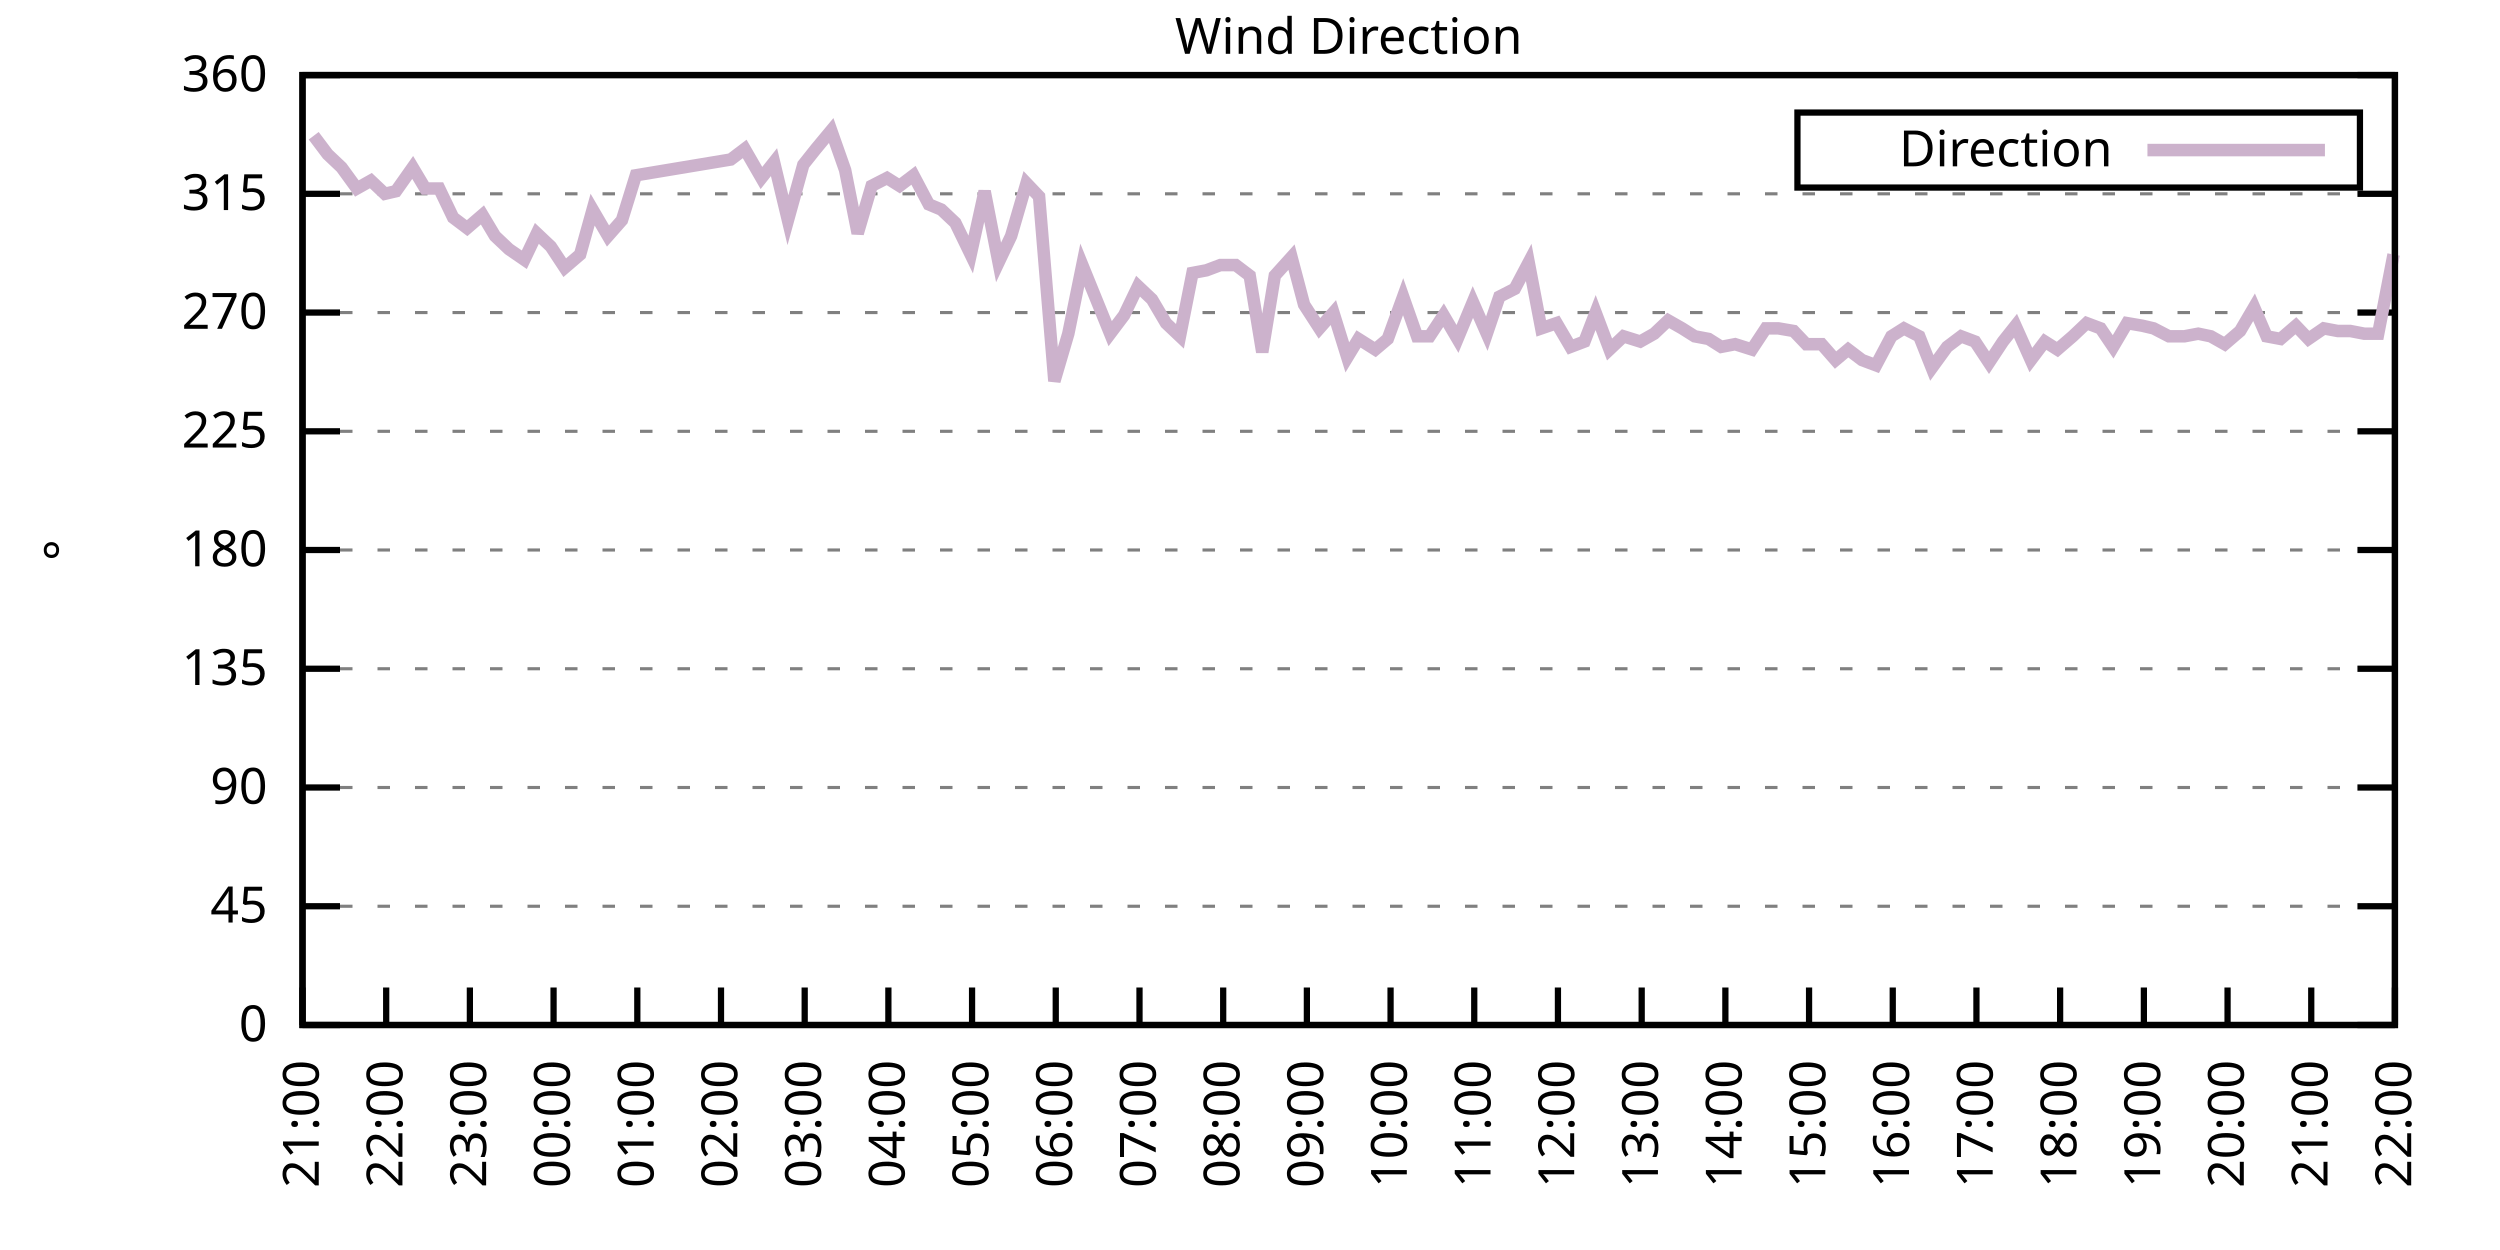
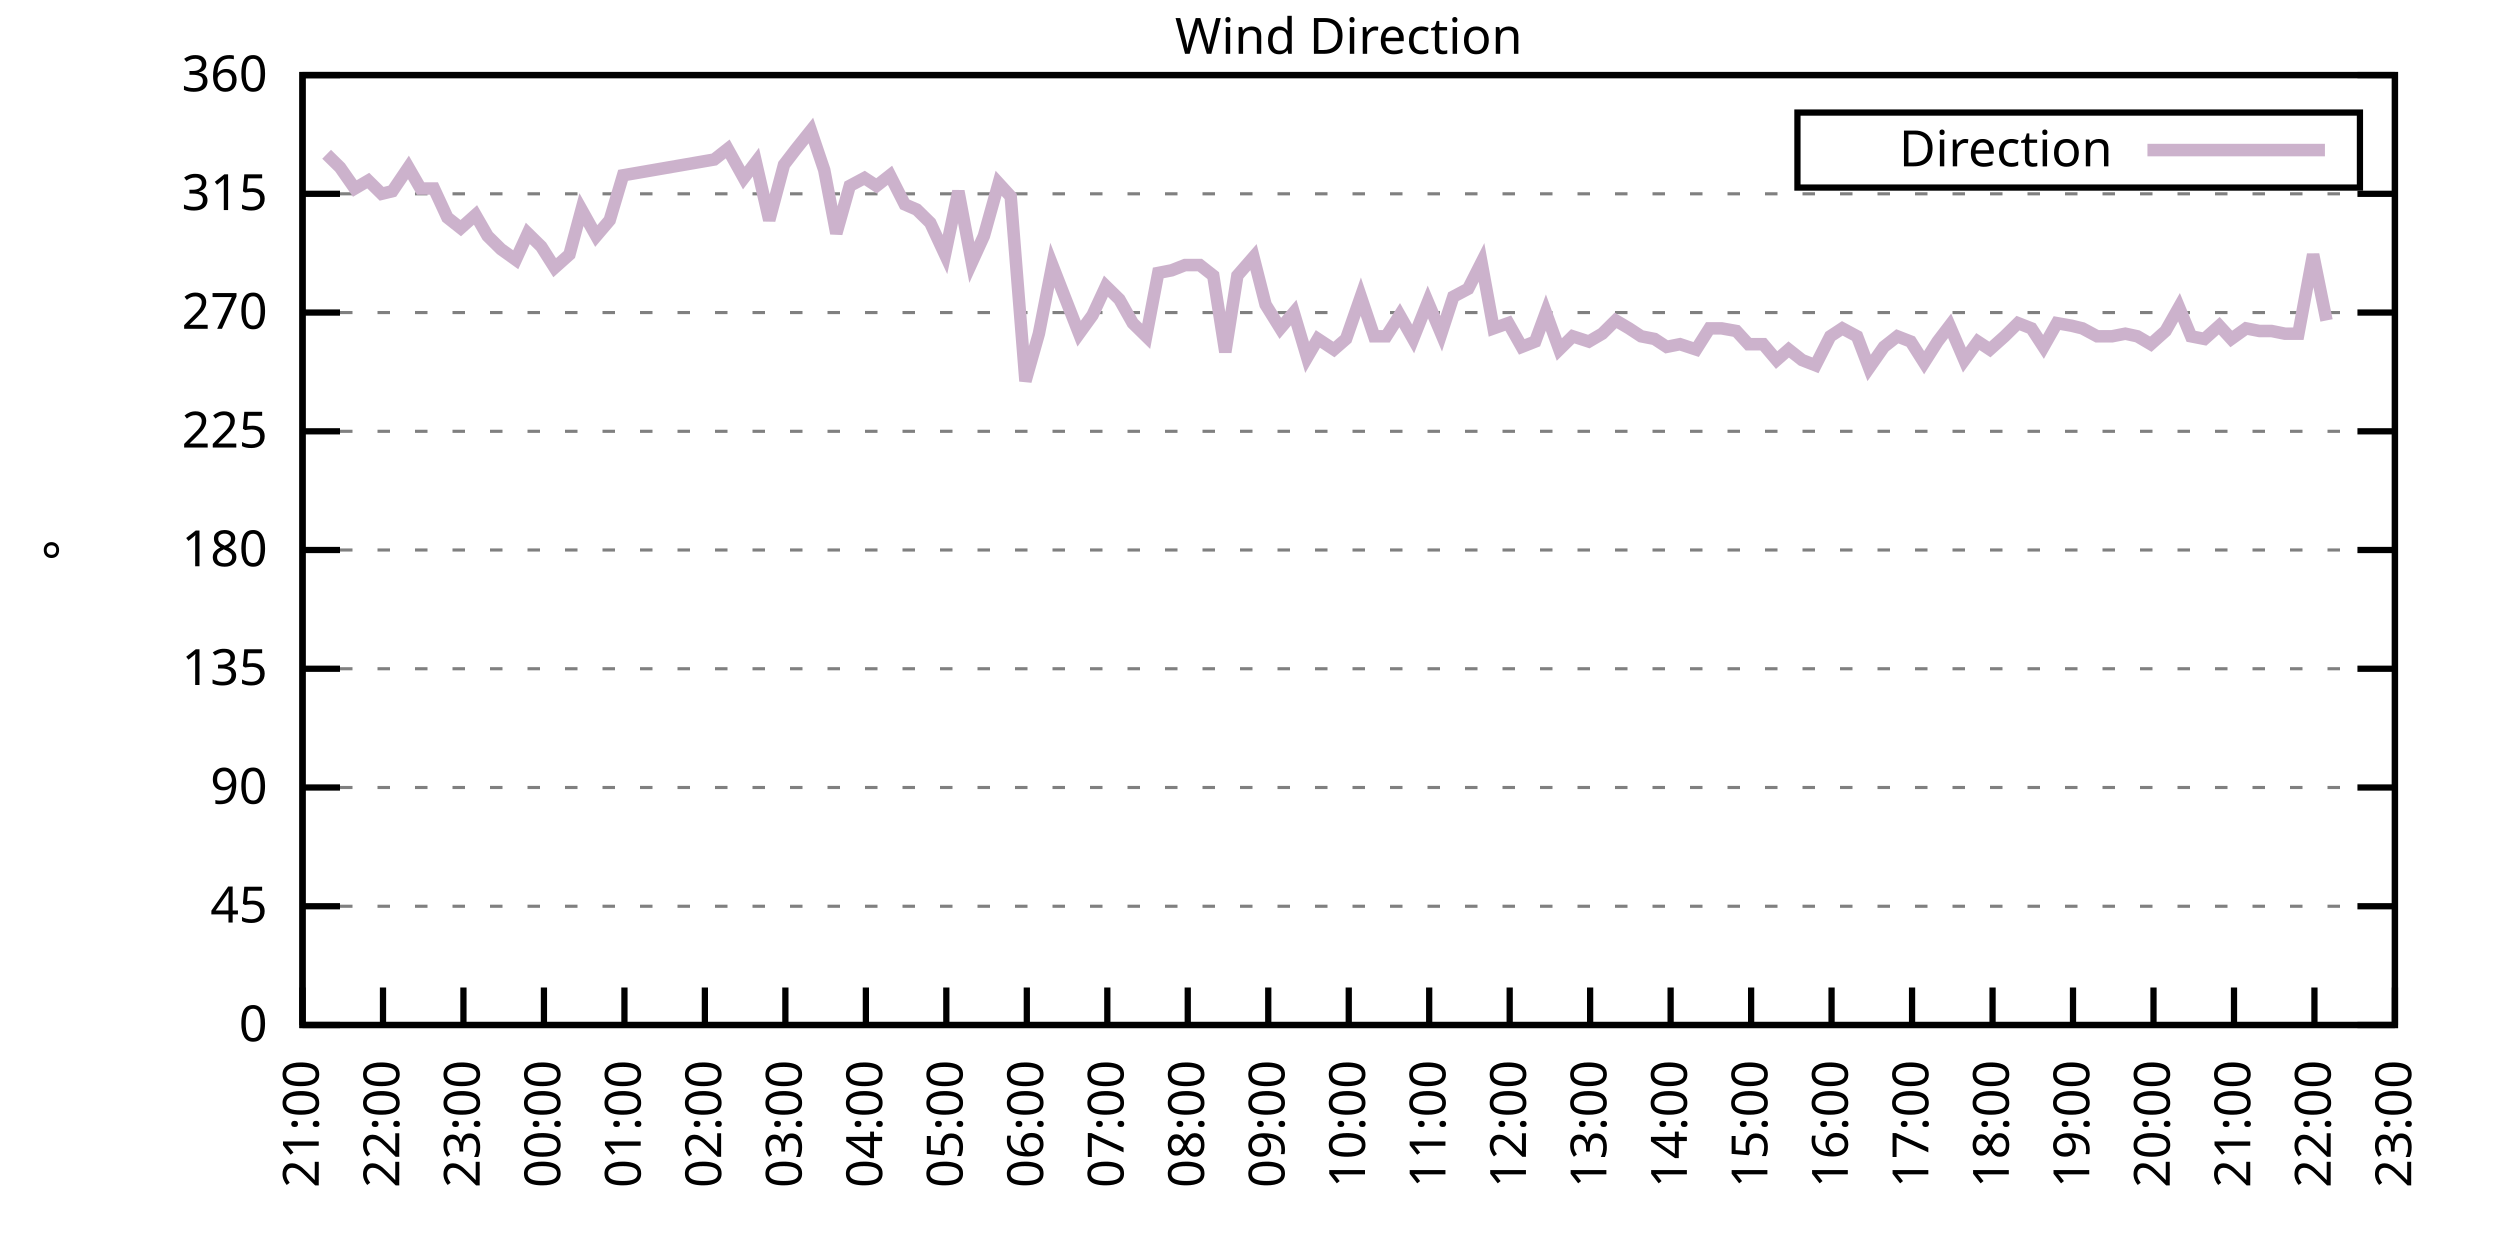
<svg xmlns="http://www.w3.org/2000/svg" xmlns:xlink="http://www.w3.org/1999/xlink" width="400" height="200" viewBox="0 0 400 200">
  <g id="gnuplot_canvas">
    <rect x="0" y="0" width="400" height="200" fill="none" />
    <defs>
      <circle id="gpDot" r="0.5" stroke-width="0.5" stroke="currentColor" />
      <path id="gpPt0" stroke-width="0.333" stroke="currentColor" d="M-1,0 h2 M0,-1 v2" />
      <path id="gpPt1" stroke-width="0.333" stroke="currentColor" d="M-1,-1 L1,1 M1,-1 L-1,1" />
      <path id="gpPt2" stroke-width="0.333" stroke="currentColor" d="M-1,0 L1,0 M0,-1 L0,1 M-1,-1 L1,1 M-1,1 L1,-1" />
      <rect id="gpPt3" stroke-width="0.333" stroke="currentColor" x="-1" y="-1" width="2" height="2" />
      <rect id="gpPt4" stroke-width="0.333" stroke="currentColor" fill="currentColor" x="-1" y="-1" width="2" height="2" />
      <circle id="gpPt5" stroke-width="0.333" stroke="currentColor" cx="0" cy="0" r="1" />
      <use xlink:href="#gpPt5" id="gpPt6" fill="currentColor" stroke="none" />
      <path id="gpPt7" stroke-width="0.333" stroke="currentColor" d="M0,-1.33 L-1.33,0.67 L1.33,0.67 z" />
      <use xlink:href="#gpPt7" id="gpPt8" fill="currentColor" stroke="none" />
      <use xlink:href="#gpPt7" id="gpPt9" stroke="currentColor" transform="rotate(180)" />
      <use xlink:href="#gpPt9" id="gpPt10" fill="currentColor" stroke="none" />
      <use xlink:href="#gpPt3" id="gpPt11" stroke="currentColor" transform="rotate(45)" />
      <use xlink:href="#gpPt11" id="gpPt12" fill="currentColor" stroke="none" />
      <path id="gpPt13" stroke-width="0.333" stroke="currentColor" d="M0,1.330 L1.265,0.411 L0.782,-1.067 L-0.782,-1.076 L-1.265,0.411 z" />
      <use xlink:href="#gpPt13" id="gpPt14" fill="currentColor" stroke="none" />
      <filter id="textbox" filterUnits="objectBoundingBox" x="0" y="0" height="1" width="1">
        <feFlood flood-color="white" flood-opacity="1" result="bgnd" />
        <feComposite in="SourceGraphic" in2="bgnd" operator="atop" />
      </filter>
      <filter id="greybox" filterUnits="objectBoundingBox" x="0" y="0" height="1" width="1">
        <feFlood flood-color="lightgrey" flood-opacity="1" result="grey" />
        <feComposite in="SourceGraphic" in2="grey" operator="atop" />
      </filter>
    </defs>
    <g fill="none" color="white" stroke="currentColor" stroke-width="1.00" stroke-linecap="butt" stroke-linejoin="miter">
</g>
    <g fill="none" color="black" stroke="currentColor" stroke-width="1.00" stroke-linecap="butt" stroke-linejoin="miter">
      <g stroke="none" shape-rendering="crispEdges">
        <polygon fill="rgb(255, 255, 255)" points="48.40,164.00 383.18,164.00 383.18,12.02 48.40,12.02 " />
      </g>
    </g>
    <g fill="none" color="black" stroke="currentColor" stroke-width="1.00" stroke-linecap="butt" stroke-linejoin="miter">
</g>
    <g fill="none" color="black" stroke="black" stroke-width="0.50" stroke-linecap="butt" stroke-linejoin="miter">
</g>
    <g fill="none" color="gray" stroke="currentColor" stroke-width="0.50" stroke-linecap="butt" stroke-linejoin="miter">
      <path stroke="gray" stroke-dasharray="2,4" class="gridline" d="M48.40,164.00 L383.19,164.00  " />
    </g>
    <g fill="none" color="gray" stroke="gray" stroke-width="1.00" stroke-linecap="butt" stroke-linejoin="miter">
</g>
    <g fill="none" color="black" stroke="currentColor" stroke-width="1.00" stroke-linecap="butt" stroke-linejoin="miter">
      <path stroke="black" d="M48.40,164.00 L54.40,164.00 M383.19,164.00 L377.19,164.00  " />
      <g transform="translate(42.80,166.60)" stroke="none" fill="black" font-family="Sans" font-size="8.00" text-anchor="end">
        <text>
          <tspan font-family="Sans"> 0</tspan>
        </text>
      </g>
    </g>
    <g fill="none" color="black" stroke="currentColor" stroke-width="1.00" stroke-linecap="butt" stroke-linejoin="miter">
</g>
    <g fill="none" color="black" stroke="black" stroke-width="0.50" stroke-linecap="butt" stroke-linejoin="miter">
</g>
    <g fill="none" color="gray" stroke="currentColor" stroke-width="0.50" stroke-linecap="butt" stroke-linejoin="miter">
      <path stroke="gray" stroke-dasharray="2,4" class="gridline" d="M48.40,145.00 L383.19,145.00  " />
    </g>
    <g fill="none" color="gray" stroke="gray" stroke-width="1.00" stroke-linecap="butt" stroke-linejoin="miter">
</g>
    <g fill="none" color="black" stroke="currentColor" stroke-width="1.00" stroke-linecap="butt" stroke-linejoin="miter">
      <path stroke="black" d="M48.40,145.00 L54.40,145.00 M383.19,145.00 L377.19,145.00  " />
      <g transform="translate(42.80,147.60)" stroke="none" fill="black" font-family="Sans" font-size="8.00" text-anchor="end">
        <text>
          <tspan font-family="Sans"> 45</tspan>
        </text>
      </g>
    </g>
    <g fill="none" color="black" stroke="currentColor" stroke-width="1.00" stroke-linecap="butt" stroke-linejoin="miter">
</g>
    <g fill="none" color="black" stroke="black" stroke-width="0.50" stroke-linecap="butt" stroke-linejoin="miter">
</g>
    <g fill="none" color="gray" stroke="currentColor" stroke-width="0.50" stroke-linecap="butt" stroke-linejoin="miter">
      <path stroke="gray" stroke-dasharray="2,4" class="gridline" d="M48.40,126.00 L383.19,126.00  " />
    </g>
    <g fill="none" color="gray" stroke="gray" stroke-width="1.00" stroke-linecap="butt" stroke-linejoin="miter">
</g>
    <g fill="none" color="black" stroke="currentColor" stroke-width="1.00" stroke-linecap="butt" stroke-linejoin="miter">
      <path stroke="black" d="M48.40,126.00 L54.40,126.00 M383.19,126.00 L377.19,126.00  " />
      <g transform="translate(42.80,128.60)" stroke="none" fill="black" font-family="Sans" font-size="8.00" text-anchor="end">
        <text>
          <tspan font-family="Sans"> 90</tspan>
        </text>
      </g>
    </g>
    <g fill="none" color="black" stroke="currentColor" stroke-width="1.00" stroke-linecap="butt" stroke-linejoin="miter">
</g>
    <g fill="none" color="black" stroke="black" stroke-width="0.50" stroke-linecap="butt" stroke-linejoin="miter">
</g>
    <g fill="none" color="gray" stroke="currentColor" stroke-width="0.50" stroke-linecap="butt" stroke-linejoin="miter">
      <path stroke="gray" stroke-dasharray="2,4" class="gridline" d="M48.40,107.00 L383.19,107.00  " />
    </g>
    <g fill="none" color="gray" stroke="gray" stroke-width="1.00" stroke-linecap="butt" stroke-linejoin="miter">
</g>
    <g fill="none" color="black" stroke="currentColor" stroke-width="1.00" stroke-linecap="butt" stroke-linejoin="miter">
      <path stroke="black" d="M48.40,107.00 L54.40,107.00 M383.19,107.00 L377.19,107.00  " />
      <g transform="translate(42.80,109.60)" stroke="none" fill="black" font-family="Sans" font-size="8.00" text-anchor="end">
        <text>
          <tspan font-family="Sans"> 135</tspan>
        </text>
      </g>
    </g>
    <g fill="none" color="black" stroke="currentColor" stroke-width="1.00" stroke-linecap="butt" stroke-linejoin="miter">
</g>
    <g fill="none" color="black" stroke="black" stroke-width="0.50" stroke-linecap="butt" stroke-linejoin="miter">
</g>
    <g fill="none" color="gray" stroke="currentColor" stroke-width="0.50" stroke-linecap="butt" stroke-linejoin="miter">
      <path stroke="gray" stroke-dasharray="2,4" class="gridline" d="M48.40,88.00 L383.19,88.00  " />
    </g>
    <g fill="none" color="gray" stroke="gray" stroke-width="1.00" stroke-linecap="butt" stroke-linejoin="miter">
</g>
    <g fill="none" color="black" stroke="currentColor" stroke-width="1.00" stroke-linecap="butt" stroke-linejoin="miter">
      <path stroke="black" d="M48.40,88.00 L54.40,88.00 M383.19,88.00 L377.19,88.00  " />
      <g transform="translate(42.80,90.60)" stroke="none" fill="black" font-family="Sans" font-size="8.00" text-anchor="end">
        <text>
          <tspan font-family="Sans"> 180</tspan>
        </text>
      </g>
    </g>
    <g fill="none" color="black" stroke="currentColor" stroke-width="1.00" stroke-linecap="butt" stroke-linejoin="miter">
</g>
    <g fill="none" color="black" stroke="black" stroke-width="0.50" stroke-linecap="butt" stroke-linejoin="miter">
</g>
    <g fill="none" color="gray" stroke="currentColor" stroke-width="0.50" stroke-linecap="butt" stroke-linejoin="miter">
      <path stroke="gray" stroke-dasharray="2,4" class="gridline" d="M48.40,69.01 L383.19,69.01  " />
    </g>
    <g fill="none" color="gray" stroke="gray" stroke-width="1.00" stroke-linecap="butt" stroke-linejoin="miter">
</g>
    <g fill="none" color="black" stroke="currentColor" stroke-width="1.00" stroke-linecap="butt" stroke-linejoin="miter">
      <path stroke="black" d="M48.40,69.01 L54.40,69.01 M383.19,69.01 L377.19,69.01  " />
      <g transform="translate(42.80,71.61)" stroke="none" fill="black" font-family="Sans" font-size="8.00" text-anchor="end">
        <text>
          <tspan font-family="Sans"> 225</tspan>
        </text>
      </g>
    </g>
    <g fill="none" color="black" stroke="currentColor" stroke-width="1.00" stroke-linecap="butt" stroke-linejoin="miter">
</g>
    <g fill="none" color="black" stroke="black" stroke-width="0.50" stroke-linecap="butt" stroke-linejoin="miter">
</g>
    <g fill="none" color="gray" stroke="currentColor" stroke-width="0.50" stroke-linecap="butt" stroke-linejoin="miter">
      <path stroke="gray" stroke-dasharray="2,4" class="gridline" d="M48.40,50.01 L383.19,50.01  " />
    </g>
    <g fill="none" color="gray" stroke="gray" stroke-width="1.00" stroke-linecap="butt" stroke-linejoin="miter">
</g>
    <g fill="none" color="black" stroke="currentColor" stroke-width="1.00" stroke-linecap="butt" stroke-linejoin="miter">
      <path stroke="black" d="M48.40,50.01 L54.40,50.01 M383.19,50.01 L377.19,50.01  " />
      <g transform="translate(42.80,52.61)" stroke="none" fill="black" font-family="Sans" font-size="8.00" text-anchor="end">
        <text>
          <tspan font-family="Sans"> 270</tspan>
        </text>
      </g>
    </g>
    <g fill="none" color="black" stroke="currentColor" stroke-width="1.00" stroke-linecap="butt" stroke-linejoin="miter">
</g>
    <g fill="none" color="black" stroke="black" stroke-width="0.50" stroke-linecap="butt" stroke-linejoin="miter">
</g>
    <g fill="none" color="gray" stroke="currentColor" stroke-width="0.50" stroke-linecap="butt" stroke-linejoin="miter">
      <path stroke="gray" stroke-dasharray="2,4" class="gridline" d="M48.40,31.01 L383.19,31.01  " />
    </g>
    <g fill="none" color="gray" stroke="gray" stroke-width="1.00" stroke-linecap="butt" stroke-linejoin="miter">
</g>
    <g fill="none" color="black" stroke="currentColor" stroke-width="1.00" stroke-linecap="butt" stroke-linejoin="miter">
      <path stroke="black" d="M48.40,31.01 L54.40,31.01 M383.19,31.01 L377.19,31.01  " />
      <g transform="translate(42.80,33.61)" stroke="none" fill="black" font-family="Sans" font-size="8.00" text-anchor="end">
        <text>
          <tspan font-family="Sans"> 315</tspan>
        </text>
      </g>
    </g>
    <g fill="none" color="black" stroke="currentColor" stroke-width="1.00" stroke-linecap="butt" stroke-linejoin="miter">
</g>
    <g fill="none" color="black" stroke="black" stroke-width="0.50" stroke-linecap="butt" stroke-linejoin="miter">
</g>
    <g fill="none" color="gray" stroke="currentColor" stroke-width="0.50" stroke-linecap="butt" stroke-linejoin="miter">
      <path stroke="gray" stroke-dasharray="2,4" class="gridline" d="M48.40,12.01 L383.19,12.01  " />
    </g>
    <g fill="none" color="gray" stroke="gray" stroke-width="1.00" stroke-linecap="butt" stroke-linejoin="miter">
</g>
    <g fill="none" color="black" stroke="currentColor" stroke-width="1.00" stroke-linecap="butt" stroke-linejoin="miter">
      <path stroke="black" d="M48.40,12.01 L54.40,12.01 M383.19,12.01 L377.19,12.01  " />
      <g transform="translate(42.80,14.61)" stroke="none" fill="black" font-family="Sans" font-size="8.00" text-anchor="end">
        <text>
          <tspan font-family="Sans"> 360</tspan>
        </text>
      </g>
    </g>
    <g fill="none" color="black" stroke="currentColor" stroke-width="1.00" stroke-linecap="butt" stroke-linejoin="miter">
      <path stroke="black" d="M48.40,164.00 L48.40,158.00  " />
      <g transform="translate(51.00,169.60) rotate(270.00)" stroke="none" fill="black" font-family="Sans" font-size="8.00" text-anchor="end">
        <text>
          <tspan font-family="Sans">21:00</tspan>
        </text>
      </g>
    </g>
    <g fill="none" color="black" stroke="currentColor" stroke-width="1.00" stroke-linecap="butt" stroke-linejoin="miter">
-       <path stroke="black" d="M61.79,164.00 L61.79,158.00  " />
-       <g transform="translate(64.39,169.60) rotate(270.00)" stroke="none" fill="black" font-family="Sans" font-size="8.00" text-anchor="end">
+       <path stroke="black" d="M61.28,164.00 L61.28,158.00  " />
+       <g transform="translate(63.88,169.60) rotate(270.00)" stroke="none" fill="black" font-family="Sans" font-size="8.00" text-anchor="end">
        <text>
          <tspan font-family="Sans">22:00</tspan>
        </text>
      </g>
    </g>
    <g fill="none" color="black" stroke="currentColor" stroke-width="1.00" stroke-linecap="butt" stroke-linejoin="miter">
-       <path stroke="black" d="M75.18,164.00 L75.18,158.00  " />
-       <g transform="translate(77.78,169.60) rotate(270.00)" stroke="none" fill="black" font-family="Sans" font-size="8.00" text-anchor="end">
+       <path stroke="black" d="M74.15,164.00 L74.15,158.00  " />
+       <g transform="translate(76.75,169.60) rotate(270.00)" stroke="none" fill="black" font-family="Sans" font-size="8.00" text-anchor="end">
        <text>
          <tspan font-family="Sans">23:00</tspan>
        </text>
      </g>
    </g>
    <g fill="none" color="black" stroke="currentColor" stroke-width="1.00" stroke-linecap="butt" stroke-linejoin="miter">
-       <path stroke="black" d="M88.57,164.00 L88.57,158.00  " />
-       <g transform="translate(91.17,169.60) rotate(270.00)" stroke="none" fill="black" font-family="Sans" font-size="8.00" text-anchor="end">
+       <path stroke="black" d="M87.03,164.00 L87.03,158.00  " />
+       <g transform="translate(89.63,169.60) rotate(270.00)" stroke="none" fill="black" font-family="Sans" font-size="8.00" text-anchor="end">
        <text>
          <tspan font-family="Sans">00:00</tspan>
        </text>
      </g>
    </g>
    <g fill="none" color="black" stroke="currentColor" stroke-width="1.00" stroke-linecap="butt" stroke-linejoin="miter">
-       <path stroke="black" d="M101.97,164.00 L101.97,158.00  " />
-       <g transform="translate(104.57,169.60) rotate(270.00)" stroke="none" fill="black" font-family="Sans" font-size="8.00" text-anchor="end">
+       <path stroke="black" d="M99.91,164.00 L99.91,158.00  " />
+       <g transform="translate(102.51,169.60) rotate(270.00)" stroke="none" fill="black" font-family="Sans" font-size="8.00" text-anchor="end">
        <text>
          <tspan font-family="Sans">01:00</tspan>
        </text>
      </g>
    </g>
    <g fill="none" color="black" stroke="currentColor" stroke-width="1.00" stroke-linecap="butt" stroke-linejoin="miter">
-       <path stroke="black" d="M115.36,164.00 L115.36,158.00  " />
-       <g transform="translate(117.96,169.60) rotate(270.00)" stroke="none" fill="black" font-family="Sans" font-size="8.00" text-anchor="end">
+       <path stroke="black" d="M112.78,164.00 L112.78,158.00  " />
+       <g transform="translate(115.38,169.60) rotate(270.00)" stroke="none" fill="black" font-family="Sans" font-size="8.00" text-anchor="end">
        <text>
          <tspan font-family="Sans">02:00</tspan>
        </text>
      </g>
    </g>
    <g fill="none" color="black" stroke="currentColor" stroke-width="1.00" stroke-linecap="butt" stroke-linejoin="miter">
-       <path stroke="black" d="M128.75,164.00 L128.75,158.00  " />
-       <g transform="translate(131.35,169.60) rotate(270.00)" stroke="none" fill="black" font-family="Sans" font-size="8.00" text-anchor="end">
+       <path stroke="black" d="M125.66,164.00 L125.66,158.00  " />
+       <g transform="translate(128.26,169.60) rotate(270.00)" stroke="none" fill="black" font-family="Sans" font-size="8.00" text-anchor="end">
        <text>
          <tspan font-family="Sans">03:00</tspan>
        </text>
      </g>
    </g>
    <g fill="none" color="black" stroke="currentColor" stroke-width="1.00" stroke-linecap="butt" stroke-linejoin="miter">
-       <path stroke="black" d="M142.14,164.00 L142.14,158.00  " />
-       <g transform="translate(144.74,169.60) rotate(270.00)" stroke="none" fill="black" font-family="Sans" font-size="8.00" text-anchor="end">
+       <path stroke="black" d="M138.54,164.00 L138.54,158.00  " />
+       <g transform="translate(141.14,169.60) rotate(270.00)" stroke="none" fill="black" font-family="Sans" font-size="8.00" text-anchor="end">
        <text>
          <tspan font-family="Sans">04:00</tspan>
        </text>
      </g>
    </g>
    <g fill="none" color="black" stroke="currentColor" stroke-width="1.00" stroke-linecap="butt" stroke-linejoin="miter">
-       <path stroke="black" d="M155.53,164.00 L155.53,158.00  " />
-       <g transform="translate(158.13,169.60) rotate(270.00)" stroke="none" fill="black" font-family="Sans" font-size="8.00" text-anchor="end">
+       <path stroke="black" d="M151.41,164.00 L151.41,158.00  " />
+       <g transform="translate(154.01,169.60) rotate(270.00)" stroke="none" fill="black" font-family="Sans" font-size="8.00" text-anchor="end">
        <text>
          <tspan font-family="Sans">05:00</tspan>
        </text>
      </g>
    </g>
    <g fill="none" color="black" stroke="currentColor" stroke-width="1.00" stroke-linecap="butt" stroke-linejoin="miter">
-       <path stroke="black" d="M168.92,164.00 L168.92,158.00  " />
-       <g transform="translate(171.52,169.60) rotate(270.00)" stroke="none" fill="black" font-family="Sans" font-size="8.00" text-anchor="end">
+       <path stroke="black" d="M164.29,164.00 L164.29,158.00  " />
+       <g transform="translate(166.89,169.60) rotate(270.00)" stroke="none" fill="black" font-family="Sans" font-size="8.00" text-anchor="end">
        <text>
          <tspan font-family="Sans">06:00</tspan>
        </text>
      </g>
    </g>
    <g fill="none" color="black" stroke="currentColor" stroke-width="1.00" stroke-linecap="butt" stroke-linejoin="miter">
-       <path stroke="black" d="M182.32,164.00 L182.32,158.00  " />
-       <g transform="translate(184.92,169.60) rotate(270.00)" stroke="none" fill="black" font-family="Sans" font-size="8.00" text-anchor="end">
+       <path stroke="black" d="M177.17,164.00 L177.17,158.00  " />
+       <g transform="translate(179.77,169.60) rotate(270.00)" stroke="none" fill="black" font-family="Sans" font-size="8.00" text-anchor="end">
        <text>
          <tspan font-family="Sans">07:00</tspan>
        </text>
      </g>
    </g>
    <g fill="none" color="black" stroke="currentColor" stroke-width="1.00" stroke-linecap="butt" stroke-linejoin="miter">
-       <path stroke="black" d="M195.71,164.00 L195.71,158.00  " />
-       <g transform="translate(198.31,169.60) rotate(270.00)" stroke="none" fill="black" font-family="Sans" font-size="8.00" text-anchor="end">
+       <path stroke="black" d="M190.04,164.00 L190.04,158.00  " />
+       <g transform="translate(192.64,169.60) rotate(270.00)" stroke="none" fill="black" font-family="Sans" font-size="8.00" text-anchor="end">
        <text>
          <tspan font-family="Sans">08:00</tspan>
        </text>
      </g>
    </g>
    <g fill="none" color="black" stroke="currentColor" stroke-width="1.00" stroke-linecap="butt" stroke-linejoin="miter">
-       <path stroke="black" d="M209.10,164.00 L209.10,158.00  " />
-       <g transform="translate(211.70,169.60) rotate(270.00)" stroke="none" fill="black" font-family="Sans" font-size="8.00" text-anchor="end">
+       <path stroke="black" d="M202.92,164.00 L202.92,158.00  " />
+       <g transform="translate(205.52,169.60) rotate(270.00)" stroke="none" fill="black" font-family="Sans" font-size="8.00" text-anchor="end">
        <text>
          <tspan font-family="Sans">09:00</tspan>
        </text>
      </g>
    </g>
    <g fill="none" color="black" stroke="currentColor" stroke-width="1.00" stroke-linecap="butt" stroke-linejoin="miter">
-       <path stroke="black" d="M222.49,164.00 L222.49,158.00  " />
-       <g transform="translate(225.09,169.60) rotate(270.00)" stroke="none" fill="black" font-family="Sans" font-size="8.00" text-anchor="end">
+       <path stroke="black" d="M215.80,164.00 L215.80,158.00  " />
+       <g transform="translate(218.40,169.60) rotate(270.00)" stroke="none" fill="black" font-family="Sans" font-size="8.00" text-anchor="end">
        <text>
          <tspan font-family="Sans">10:00</tspan>
        </text>
      </g>
    </g>
    <g fill="none" color="black" stroke="currentColor" stroke-width="1.00" stroke-linecap="butt" stroke-linejoin="miter">
-       <path stroke="black" d="M235.88,164.00 L235.88,158.00  " />
-       <g transform="translate(238.48,169.60) rotate(270.00)" stroke="none" fill="black" font-family="Sans" font-size="8.00" text-anchor="end">
+       <path stroke="black" d="M228.67,164.00 L228.67,158.00  " />
+       <g transform="translate(231.27,169.60) rotate(270.00)" stroke="none" fill="black" font-family="Sans" font-size="8.00" text-anchor="end">
        <text>
          <tspan font-family="Sans">11:00</tspan>
        </text>
      </g>
    </g>
    <g fill="none" color="black" stroke="currentColor" stroke-width="1.00" stroke-linecap="butt" stroke-linejoin="miter">
-       <path stroke="black" d="M249.27,164.00 L249.27,158.00  " />
-       <g transform="translate(251.87,169.60) rotate(270.00)" stroke="none" fill="black" font-family="Sans" font-size="8.00" text-anchor="end">
+       <path stroke="black" d="M241.55,164.00 L241.55,158.00  " />
+       <g transform="translate(244.15,169.60) rotate(270.00)" stroke="none" fill="black" font-family="Sans" font-size="8.00" text-anchor="end">
        <text>
          <tspan font-family="Sans">12:00</tspan>
        </text>
      </g>
    </g>
    <g fill="none" color="black" stroke="currentColor" stroke-width="1.00" stroke-linecap="butt" stroke-linejoin="miter">
-       <path stroke="black" d="M262.67,164.00 L262.67,158.00  " />
-       <g transform="translate(265.27,169.60) rotate(270.00)" stroke="none" fill="black" font-family="Sans" font-size="8.00" text-anchor="end">
+       <path stroke="black" d="M254.42,164.00 L254.42,158.00  " />
+       <g transform="translate(257.02,169.60) rotate(270.00)" stroke="none" fill="black" font-family="Sans" font-size="8.00" text-anchor="end">
        <text>
          <tspan font-family="Sans">13:00</tspan>
        </text>
      </g>
    </g>
    <g fill="none" color="black" stroke="currentColor" stroke-width="1.00" stroke-linecap="butt" stroke-linejoin="miter">
-       <path stroke="black" d="M276.06,164.00 L276.06,158.00  " />
-       <g transform="translate(278.66,169.60) rotate(270.00)" stroke="none" fill="black" font-family="Sans" font-size="8.00" text-anchor="end">
+       <path stroke="black" d="M267.30,164.00 L267.30,158.00  " />
+       <g transform="translate(269.90,169.60) rotate(270.00)" stroke="none" fill="black" font-family="Sans" font-size="8.00" text-anchor="end">
        <text>
          <tspan font-family="Sans">14:00</tspan>
        </text>
      </g>
    </g>
    <g fill="none" color="black" stroke="currentColor" stroke-width="1.00" stroke-linecap="butt" stroke-linejoin="miter">
-       <path stroke="black" d="M289.45,164.00 L289.45,158.00  " />
-       <g transform="translate(292.05,169.60) rotate(270.00)" stroke="none" fill="black" font-family="Sans" font-size="8.00" text-anchor="end">
+       <path stroke="black" d="M280.18,164.00 L280.18,158.00  " />
+       <g transform="translate(282.78,169.60) rotate(270.00)" stroke="none" fill="black" font-family="Sans" font-size="8.00" text-anchor="end">
        <text>
          <tspan font-family="Sans">15:00</tspan>
        </text>
      </g>
    </g>
    <g fill="none" color="black" stroke="currentColor" stroke-width="1.00" stroke-linecap="butt" stroke-linejoin="miter">
-       <path stroke="black" d="M302.84,164.00 L302.84,158.00  " />
-       <g transform="translate(305.44,169.60) rotate(270.00)" stroke="none" fill="black" font-family="Sans" font-size="8.00" text-anchor="end">
+       <path stroke="black" d="M293.05,164.00 L293.05,158.00  " />
+       <g transform="translate(295.65,169.60) rotate(270.00)" stroke="none" fill="black" font-family="Sans" font-size="8.00" text-anchor="end">
        <text>
          <tspan font-family="Sans">16:00</tspan>
        </text>
      </g>
    </g>
    <g fill="none" color="black" stroke="currentColor" stroke-width="1.00" stroke-linecap="butt" stroke-linejoin="miter">
-       <path stroke="black" d="M316.23,164.00 L316.23,158.00  " />
-       <g transform="translate(318.83,169.60) rotate(270.00)" stroke="none" fill="black" font-family="Sans" font-size="8.00" text-anchor="end">
+       <path stroke="black" d="M305.93,164.00 L305.93,158.00  " />
+       <g transform="translate(308.53,169.60) rotate(270.00)" stroke="none" fill="black" font-family="Sans" font-size="8.00" text-anchor="end">
        <text>
          <tspan font-family="Sans">17:00</tspan>
        </text>
      </g>
    </g>
    <g fill="none" color="black" stroke="currentColor" stroke-width="1.00" stroke-linecap="butt" stroke-linejoin="miter">
-       <path stroke="black" d="M329.62,164.00 L329.62,158.00  " />
-       <g transform="translate(332.22,169.60) rotate(270.00)" stroke="none" fill="black" font-family="Sans" font-size="8.00" text-anchor="end">
+       <path stroke="black" d="M318.81,164.00 L318.81,158.00  " />
+       <g transform="translate(321.41,169.60) rotate(270.00)" stroke="none" fill="black" font-family="Sans" font-size="8.00" text-anchor="end">
        <text>
          <tspan font-family="Sans">18:00</tspan>
        </text>
      </g>
    </g>
    <g fill="none" color="black" stroke="currentColor" stroke-width="1.00" stroke-linecap="butt" stroke-linejoin="miter">
-       <path stroke="black" d="M343.02,164.00 L343.02,158.00  " />
-       <g transform="translate(345.62,169.60) rotate(270.00)" stroke="none" fill="black" font-family="Sans" font-size="8.00" text-anchor="end">
+       <path stroke="black" d="M331.68,164.00 L331.68,158.00  " />
+       <g transform="translate(334.28,169.60) rotate(270.00)" stroke="none" fill="black" font-family="Sans" font-size="8.00" text-anchor="end">
        <text>
          <tspan font-family="Sans">19:00</tspan>
        </text>
      </g>
    </g>
    <g fill="none" color="black" stroke="currentColor" stroke-width="1.00" stroke-linecap="butt" stroke-linejoin="miter">
-       <path stroke="black" d="M356.41,164.00 L356.41,158.00  " />
-       <g transform="translate(359.01,169.60) rotate(270.00)" stroke="none" fill="black" font-family="Sans" font-size="8.00" text-anchor="end">
+       <path stroke="black" d="M344.56,164.00 L344.56,158.00  " />
+       <g transform="translate(347.16,169.60) rotate(270.00)" stroke="none" fill="black" font-family="Sans" font-size="8.00" text-anchor="end">
        <text>
          <tspan font-family="Sans">20:00</tspan>
        </text>
      </g>
    </g>
    <g fill="none" color="black" stroke="currentColor" stroke-width="1.00" stroke-linecap="butt" stroke-linejoin="miter">
-       <path stroke="black" d="M369.80,164.00 L369.80,158.00  " />
-       <g transform="translate(372.40,169.60) rotate(270.00)" stroke="none" fill="black" font-family="Sans" font-size="8.00" text-anchor="end">
+       <path stroke="black" d="M357.44,164.00 L357.44,158.00  " />
+       <g transform="translate(360.04,169.60) rotate(270.00)" stroke="none" fill="black" font-family="Sans" font-size="8.00" text-anchor="end">
        <text>
          <tspan font-family="Sans">21:00</tspan>
+         </text>
+       </g>
+     </g>
+     <g fill="none" color="black" stroke="currentColor" stroke-width="1.00" stroke-linecap="butt" stroke-linejoin="miter">
+       <path stroke="black" d="M370.31,164.00 L370.31,158.00  " />
+       <g transform="translate(372.91,169.60) rotate(270.00)" stroke="none" fill="black" font-family="Sans" font-size="8.00" text-anchor="end">
+         <text>
+           <tspan font-family="Sans">22:00</tspan>
        </text>
      </g>
    </g>
    <g fill="none" color="black" stroke="currentColor" stroke-width="1.00" stroke-linecap="butt" stroke-linejoin="miter">
      <path stroke="black" d="M383.19,164.00 L383.19,158.00  " />
      <g transform="translate(385.79,169.60) rotate(270.00)" stroke="none" fill="black" font-family="Sans" font-size="8.00" text-anchor="end">
        <text>
-           <tspan font-family="Sans">22:00</tspan>
+           <tspan font-family="Sans">23:00</tspan>
        </text>
      </g>
    </g>
    <g fill="none" color="black" stroke="currentColor" stroke-width="1.00" stroke-linecap="butt" stroke-linejoin="miter">
</g>
    <g fill="none" color="black" stroke="currentColor" stroke-width="1.00" stroke-linecap="butt" stroke-linejoin="miter">
      <path stroke="black" d="M48.40,12.01 L48.40,164.00 L383.19,164.00 L383.19,12.01 L48.40,12.01 Z  " />
    </g>
    <g fill="none" color="black" stroke="currentColor" stroke-width="1.00" stroke-linecap="butt" stroke-linejoin="miter">
</g>
    <g fill="none" color="black" stroke="currentColor" stroke-width="1.00" stroke-linecap="butt" stroke-linejoin="miter">
      <path stroke="black" d="M287.59,30.01 L287.59,18.01 L377.59,18.01 L377.59,30.01 L287.59,30.01 Z  " />
    </g>
    <g id="Wind_direction_plot_1">
      <g fill="none" color="white" stroke="black" stroke-width="2.00" stroke-linecap="butt" stroke-linejoin="miter">
</g>
      <g fill="none" color="black" stroke="currentColor" stroke-width="2.00" stroke-linecap="butt" stroke-linejoin="miter">
        <g transform="translate(337.99,26.61)" stroke="none" fill="black" font-family="Sans" font-size="8.00" text-anchor="end">
          <text>
            <tspan font-family="Sans">Direction</tspan>
          </text>
        </g>
      </g>
      <g fill="none" color="black" stroke="currentColor" stroke-width="2.00" stroke-linecap="butt" stroke-linejoin="miter">
-         <path stroke="rgb(204, 178, 204)" d="M343.59,24.01 L371.99,24.01 M50.19,21.72 L52.42,24.68 L54.65,26.79 L57.10,30.16 L59.34,28.90 L61.57,31.01   L63.35,30.59 L66.03,26.79 L68.04,30.16 L70.27,30.16 L72.50,34.81 L74.74,36.50 L77.19,34.39 L79.20,37.76   L81.43,39.87 L83.89,41.56 L85.90,37.34 L88.13,39.45 L90.36,42.83 L92.82,40.72 L94.82,33.54 L97.28,37.76   L99.51,35.23 L101.74,28.05 L116.92,25.52 L119.15,23.83 L121.83,28.48 L123.84,25.94 L126.07,35.23 L128.53,26.36   L130.54,23.83 L132.99,20.88 L135.22,27.21 L137.23,37.34 L139.46,29.74 L141.92,28.48 L143.93,29.74 L146.16,28.05   L148.61,32.70 L150.62,33.54 L152.85,35.65 L155.31,40.72 L157.54,30.59 L159.77,41.99 L161.78,37.76 L164.24,29.32   L166.25,31.43 L168.70,60.98 L170.93,53.39 L173.17,42.41 L175.40,47.90 L177.63,53.39 L179.86,50.43 L182.09,45.79   L184.32,47.90 L186.56,51.70 L188.79,53.81 L190.80,43.67 L193.03,43.25 L195.26,42.41 L197.72,42.41 L199.95,44.10   L201.96,56.34 L203.97,44.10 L206.64,41.14 L208.65,48.74 L211.11,52.54 L213.34,50.01 L215.57,57.18 L217.36,54.23   L220.04,55.92 L222.04,54.23 L224.50,47.47 L226.73,53.81 L228.74,53.81 L230.97,50.43 L233.20,54.23 L235.66,48.32   L237.89,53.39 L239.90,47.47 L242.36,46.21 L244.59,41.99 L246.60,52.54 L249.05,51.70 L251.28,55.50 L253.51,54.65   L255.30,50.01 L257.53,55.92 L259.76,53.81 L262.44,54.65 L264.67,53.39 L266.91,51.27 L269.14,52.54 L271.15,53.81   L273.38,54.23 L275.39,55.50 L277.62,55.07 L280.30,55.92 L282.53,52.54 L284.54,52.54 L286.99,52.96 L289.00,55.07   L291.46,55.07 L293.69,57.61 L295.70,55.92 L297.93,57.61 L300.16,58.45 L302.62,53.81 L304.63,52.54 L307.08,53.81   L309.09,58.87 L311.54,55.50 L313.78,53.81 L316.01,54.65 L318.24,58.03 L320.47,54.65 L322.48,52.12 L324.94,57.61   L327.17,54.65 L329.18,55.92 L331.63,53.81 L333.86,51.70 L336.10,52.54 L338.10,55.50 L340.34,51.70 L342.79,52.12   L344.58,52.54 L347.03,53.81 L349.49,53.81 L351.72,53.39 L353.73,53.81 L355.96,55.07 L358.42,52.96 L360.65,49.16   L362.66,53.81 L364.89,54.23 L367.34,52.12 L369.35,54.23 L371.81,52.54 L374.04,52.96 L376.05,52.96 L378.28,53.39   L380.51,53.39 L382.97,40.72  " />
+         <path stroke="rgb(204, 178, 204)" d="M343.59,24.01 L371.99,24.01 M52.26,24.68 L54.41,26.79 L56.77,30.16 L58.92,28.90 L61.06,31.01 L62.78,30.59   L65.35,26.79 L67.29,30.16 L69.43,30.16 L71.58,34.81 L73.72,36.50 L76.08,34.39 L78.02,37.76 L80.16,39.87   L82.52,41.56 L84.45,37.34 L86.60,39.45 L88.75,42.83 L91.11,40.72 L93.04,33.54 L95.40,37.76 L97.55,35.23   L99.69,28.05 L114.28,25.52 L116.43,23.83 L119.01,28.48 L120.94,25.94 L123.08,35.23 L125.44,26.36 L127.38,23.83   L129.74,20.88 L131.88,27.21 L133.81,37.34 L135.96,29.74 L138.32,28.48 L140.25,29.74 L142.40,28.05 L144.76,32.70   L146.69,33.54 L148.84,35.65 L151.20,40.72 L153.34,30.59 L155.49,41.99 L157.42,37.76 L159.78,29.32 L161.71,31.43   L164.07,60.98 L166.22,53.39 L168.37,42.41 L170.51,47.90 L172.66,53.39 L174.80,50.43 L176.95,45.79 L179.10,47.90   L181.24,51.70 L183.39,53.81 L185.32,43.67 L187.47,43.25 L189.61,42.41 L191.97,42.41 L194.12,44.10 L196.05,56.34   L197.98,44.10 L200.56,41.14 L202.49,48.74 L204.85,52.54 L207.00,50.01 L209.14,57.18 L210.86,54.23 L213.43,55.92   L215.37,54.23 L217.73,47.47 L219.87,53.81 L221.80,53.81 L223.95,50.43 L226.10,54.23 L228.46,48.32 L230.60,53.39   L232.53,47.47 L234.90,46.21 L237.04,41.99 L238.97,52.54 L241.33,51.70 L243.48,55.50 L245.63,54.65 L247.34,50.01   L249.49,55.92 L251.63,53.81 L254.21,54.65 L256.36,53.39 L258.50,51.27 L260.65,52.54 L262.58,53.81 L264.73,54.23   L266.66,55.50 L268.80,55.07 L271.38,55.92 L273.52,52.54 L275.46,52.54 L277.82,52.96 L279.75,55.07 L282.11,55.07   L284.26,57.61 L286.19,55.92 L288.33,57.61 L290.48,58.45 L292.84,53.81 L294.77,52.54 L297.13,53.81 L299.06,58.87   L301.42,55.50 L303.57,53.81 L305.72,54.65 L307.86,58.03 L310.01,54.65 L311.94,52.12 L314.30,57.61 L316.45,54.65   L318.38,55.92 L320.74,53.81 L322.88,51.70 L325.03,52.54 L326.96,55.50 L329.11,51.70 L331.47,52.12 L333.19,52.54   L335.55,53.81 L337.91,53.81 L340.05,53.39 L341.99,53.81 L344.13,55.07 L346.49,52.96 L348.64,49.16 L350.57,53.81   L352.72,54.23 L355.08,52.12 L357.01,54.23 L359.37,52.54 L361.51,52.96 L363.45,52.96 L365.59,53.39 L367.74,53.39   L370.10,40.72 L372.24,51.27  " />
      </g>
    </g>
    <g fill="none" color="black" stroke="currentColor" stroke-width="2.00" stroke-linecap="butt" stroke-linejoin="miter">
</g>
    <g fill="none" color="black" stroke="black" stroke-width="1.00" stroke-linecap="butt" stroke-linejoin="miter">
</g>
    <g fill="none" color="black" stroke="currentColor" stroke-width="1.00" stroke-linecap="butt" stroke-linejoin="miter">
      <path stroke="black" d="M48.40,12.01 L48.40,164.00 L383.19,164.00 L383.19,12.01 L48.40,12.01 Z  " />
      <g transform="translate(12.80,88.01) rotate(270.00)" stroke="none" fill="black" font-family="Sans" font-size="8.00" text-anchor="middle">
        <text>
          <tspan font-family="Sans">°</tspan>
        </text>
      </g>
    </g>
    <g fill="none" color="black" stroke="currentColor" stroke-width="1.00" stroke-linecap="butt" stroke-linejoin="miter">
</g>
    <g fill="none" color="black" stroke="currentColor" stroke-width="1.00" stroke-linecap="butt" stroke-linejoin="miter">
      <g transform="translate(215.79,8.61)" stroke="none" fill="black" font-family="Sans" font-size="8.00" text-anchor="middle">
        <text>
          <tspan font-family="Sans">Wind Direction</tspan>
        </text>
      </g>
    </g>
    <g fill="none" color="black" stroke="currentColor" stroke-width="1.00" stroke-linecap="butt" stroke-linejoin="miter">
</g>
  </g>
</svg>
